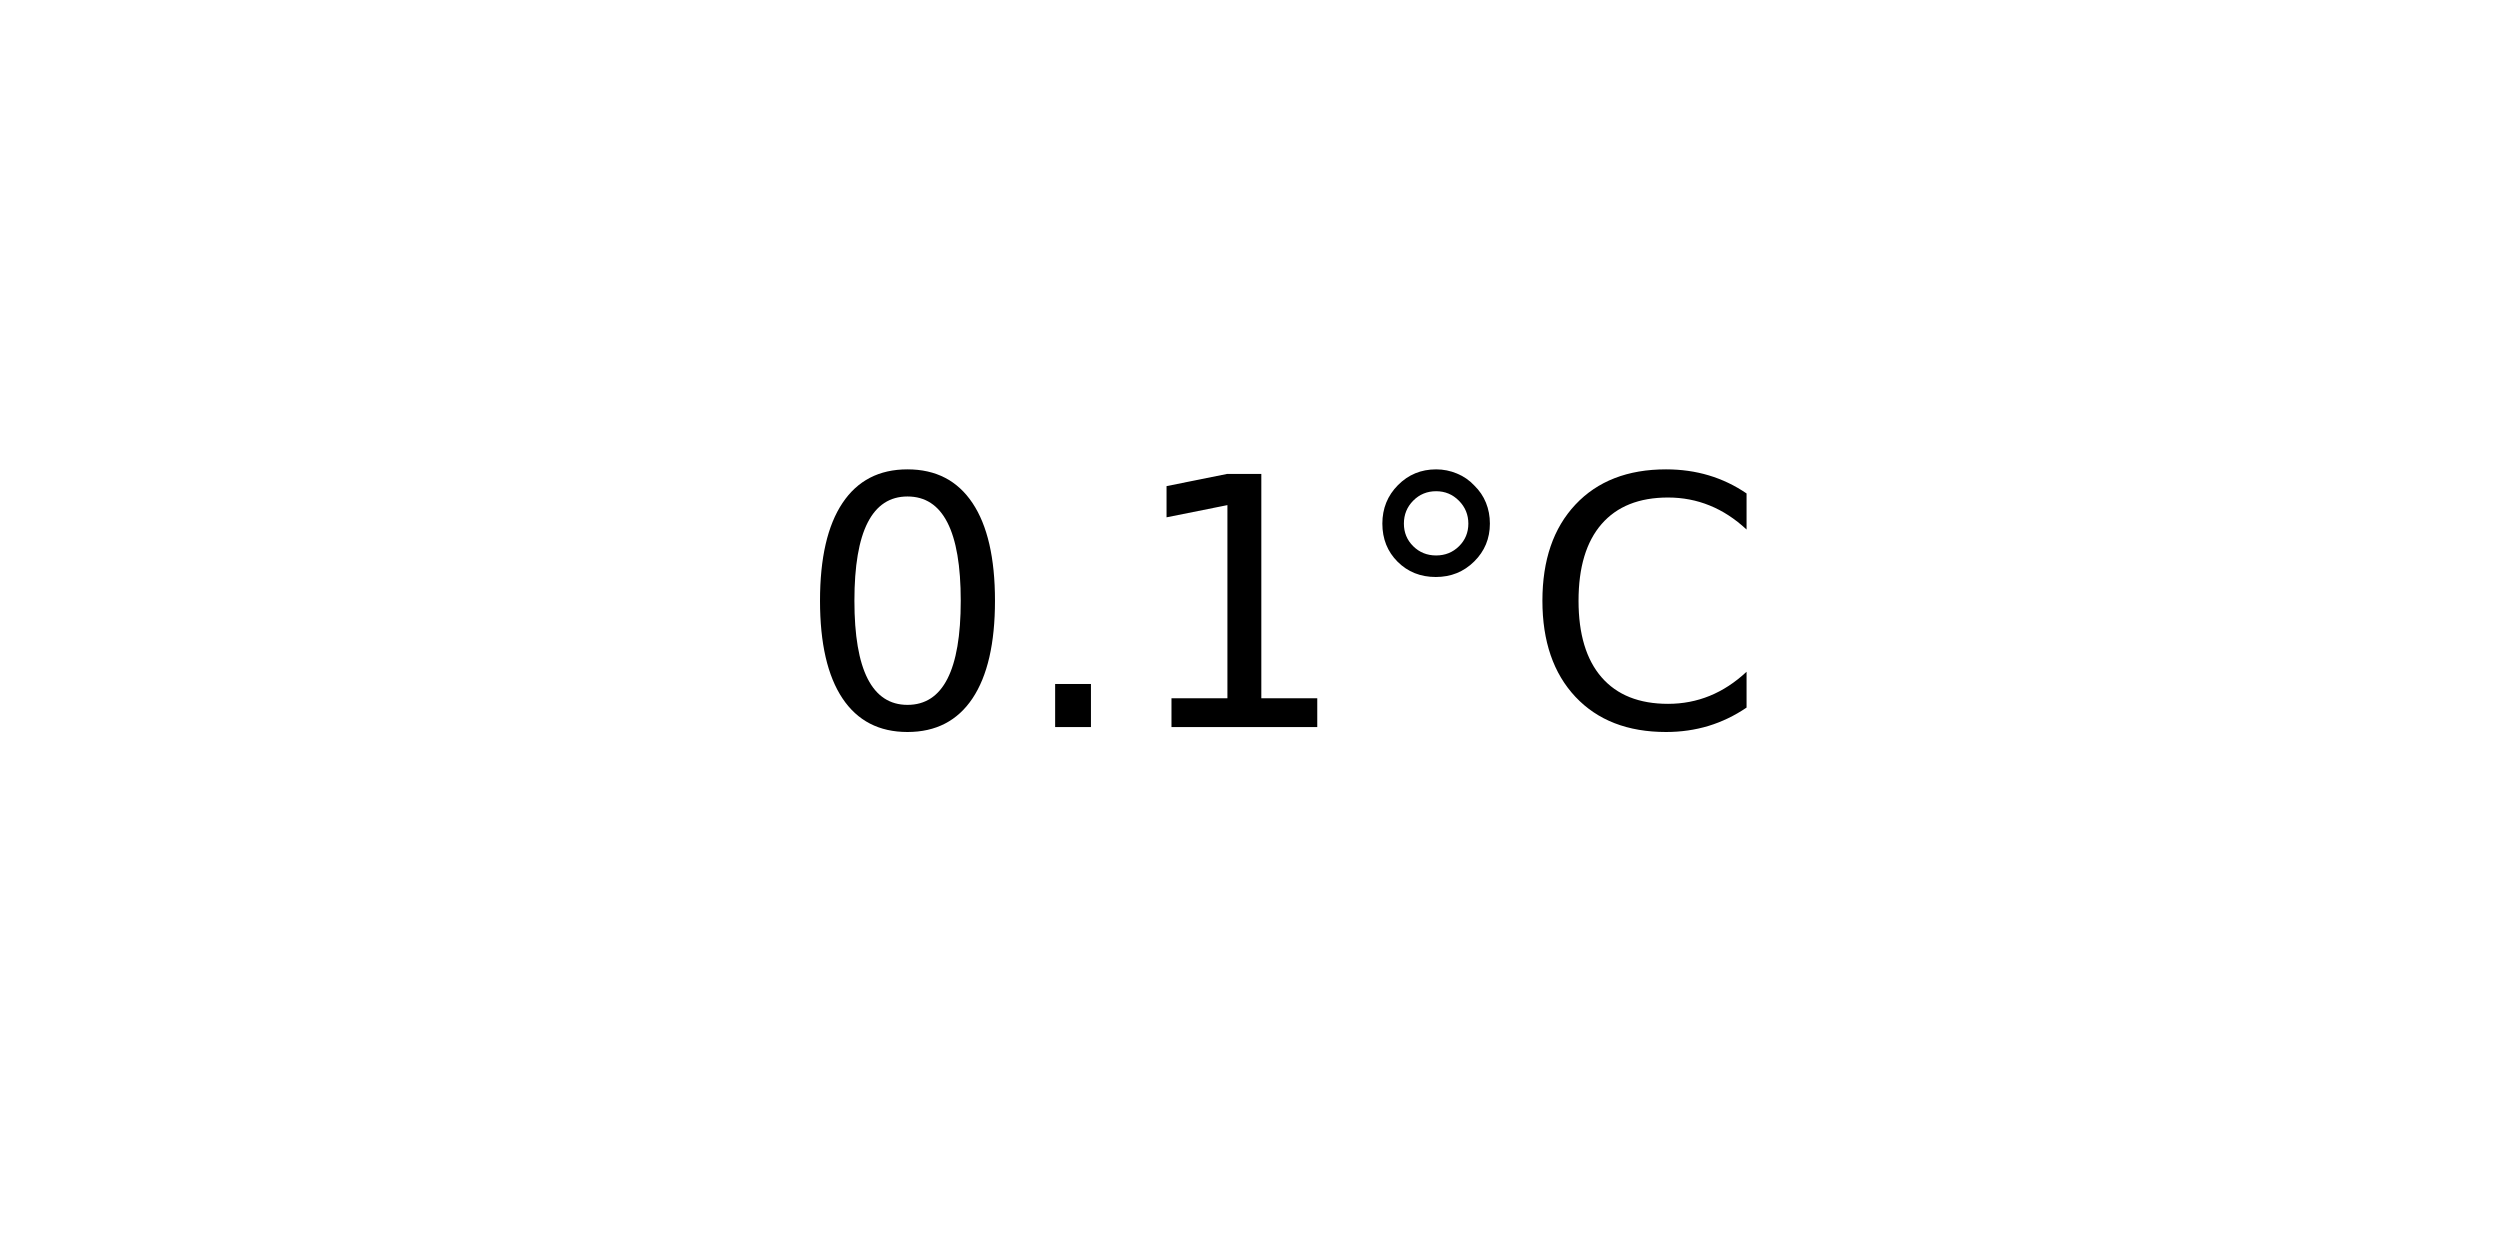
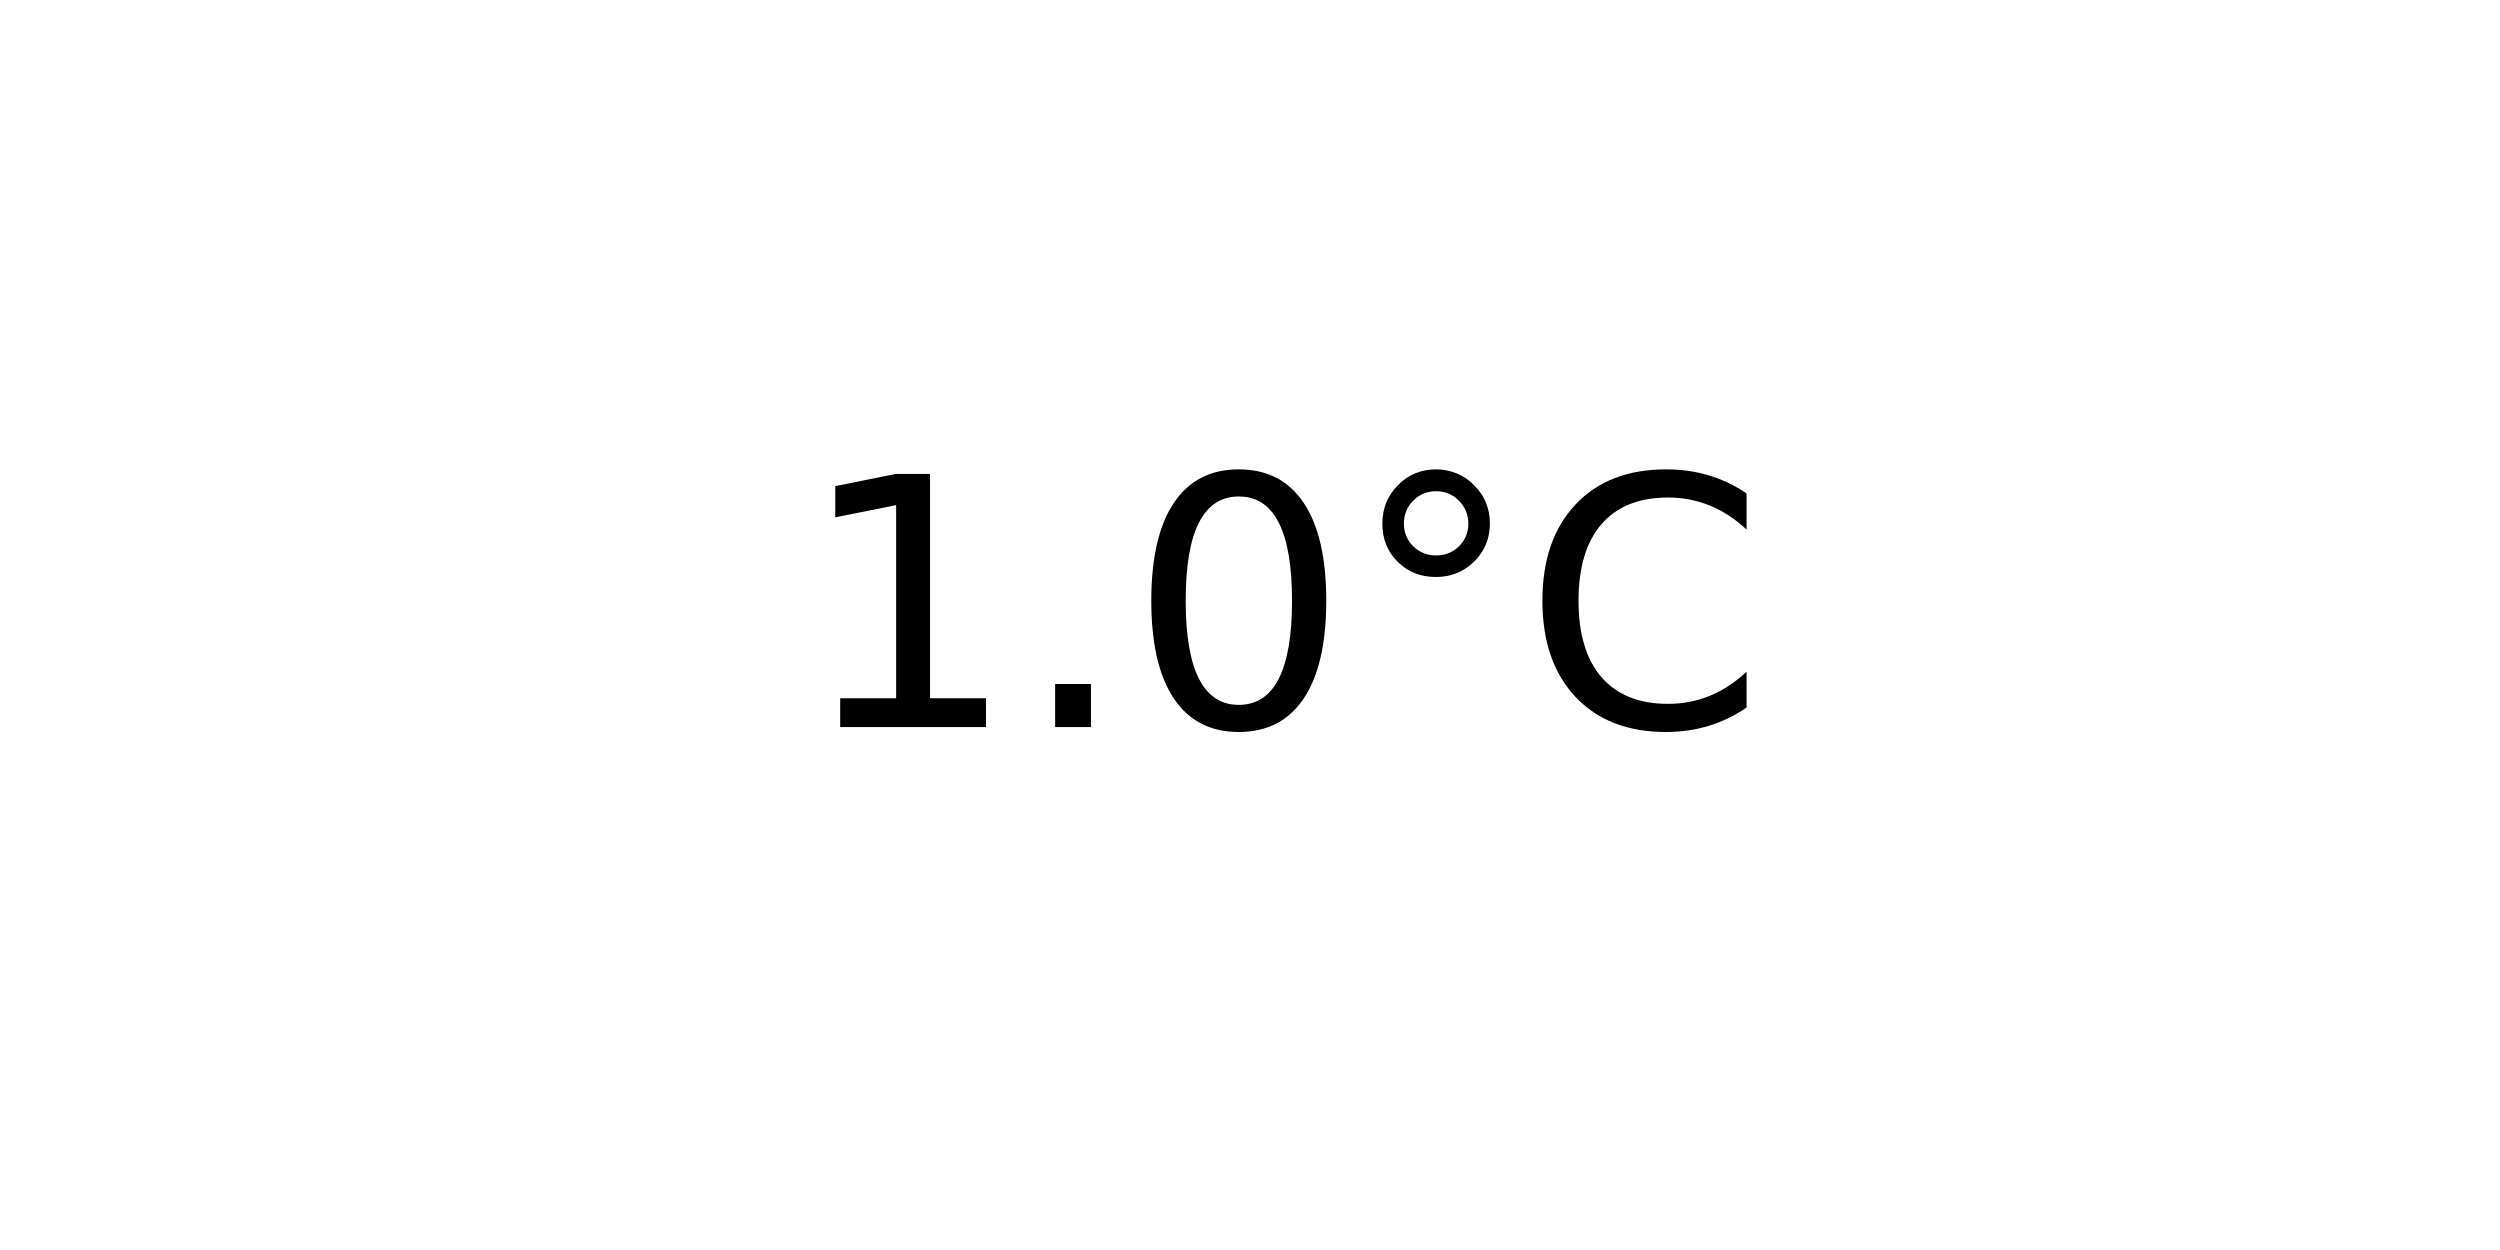
<svg xmlns="http://www.w3.org/2000/svg" xmlns:xlink="http://www.w3.org/1999/xlink" width="72pt" height="36pt" viewBox="0 0 72 36" version="1.1">
  <defs>
    <style type="text/css">*{stroke-linejoin: round; stroke-linecap: butt}</style>
  </defs>
  <g id="figure_1">
    <g id="axes_1">
      <g id="text_1">
        <g transform="translate(22.95703 20.93937) scale(0.1 -0.1)">
          <defs>
+             <path id="DejaVuSans-31" d="M 794 531  L 1825 531  L 1825 4091  L 703 3866  L 703 4441  L 1819 4666  L 2450 4666  L 2450 531  L 3481 531  L 3481 0  L 794 0  L 794 531  z " transform="scale(0.015625)" />
+             <path id="DejaVuSans-2e" d="M 684 794  L 1344 794  L 1344 0  L 684 0  L 684 794  z " transform="scale(0.015625)" />
            <path id="DejaVuSans-30" d="M 2034 4250  Q 1547 4250 1301 3770  Q 1056 3291 1056 2328  Q 1056 1369 1301 889  Q 1547 409 2034 409  Q 2525 409 2770 889  Q 3016 1369 3016 2328  Q 3016 3291 2770 3770  Q 2525 4250 2034 4250  z M 2034 4750  Q 2819 4750 3233 4129  Q 3647 3509 3647 2328  Q 3647 1150 3233 529  Q 2819 -91 2034 -91  Q 1250 -91 836 529  Q 422 1150 422 2328  Q 422 3509 836 4129  Q 1250 4750 2034 4750  z " transform="scale(0.015625)" />
-             <path id="DejaVuSans-2e" d="M 684 794  L 1344 794  L 1344 0  L 684 0  L 684 794  z " transform="scale(0.015625)" />
-             <path id="DejaVuSans-31" d="M 794 531  L 1825 531  L 1825 4091  L 703 3866  L 703 4441  L 1819 4666  L 2450 4666  L 2450 531  L 3481 531  L 3481 0  L 794 0  L 794 531  z " transform="scale(0.015625)" />
            <path id="DejaVuSans-b0" d="M 1600 4347  Q 1350 4347 1178 4173  Q 1006 4000 1006 3750  Q 1006 3503 1178 3333  Q 1350 3163 1600 3163  Q 1850 3163 2022 3333  Q 2194 3503 2194 3750  Q 2194 3997 2020 4172  Q 1847 4347 1600 4347  z M 1600 4750  Q 1800 4750 1984 4673  Q 2169 4597 2303 4453  Q 2447 4313 2519 4134  Q 2591 3956 2591 3750  Q 2591 3338 2302 3052  Q 2013 2766 1594 2766  Q 1172 2766 890 3047  Q 609 3328 609 3750  Q 609 4169 896 4459  Q 1184 4750 1600 4750  z " transform="scale(0.015625)" />
            <path id="DejaVuSans-43" d="M 4122 4306  L 4122 3641  Q 3803 3938 3442 4084  Q 3081 4231 2675 4231  Q 1875 4231 1450 3742  Q 1025 3253 1025 2328  Q 1025 1406 1450 917  Q 1875 428 2675 428  Q 3081 428 3442 575  Q 3803 722 4122 1019  L 4122 359  Q 3791 134 3420 21  Q 3050 -91 2638 -91  Q 1578 -91 968 557  Q 359 1206 359 2328  Q 359 3453 968 4101  Q 1578 4750 2638 4750  Q 3056 4750 3426 4639  Q 3797 4528 4122 4306  z " transform="scale(0.015625)" />
          </defs>
-           <use xlink:href="#DejaVuSans-30" />
+           <use xlink:href="#DejaVuSans-31" />
          <use xlink:href="#DejaVuSans-2e" x="63.623" />
-           <use xlink:href="#DejaVuSans-31" x="95.41" />
+           <use xlink:href="#DejaVuSans-30" x="95.41" />
          <use xlink:href="#DejaVuSans-b0" x="159.033" />
          <use xlink:href="#DejaVuSans-43" x="209.033" />
        </g>
      </g>
    </g>
  </g>
</svg>
